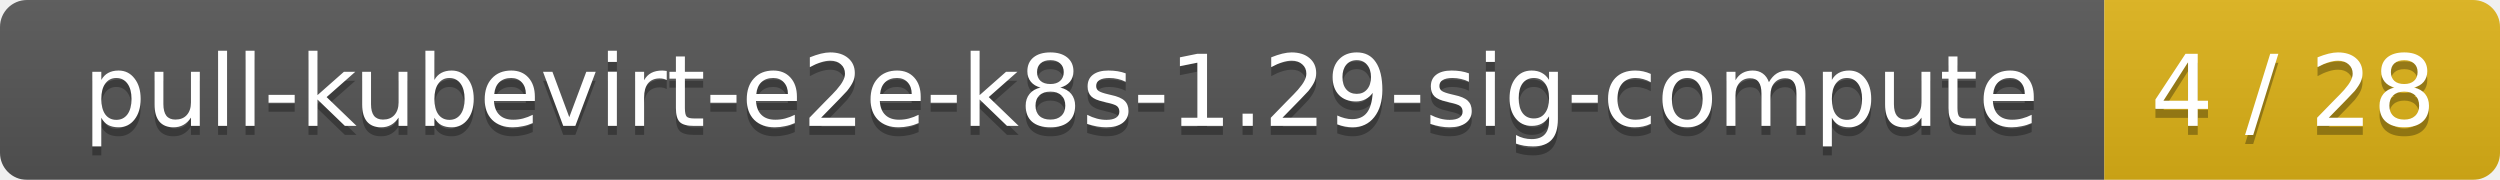
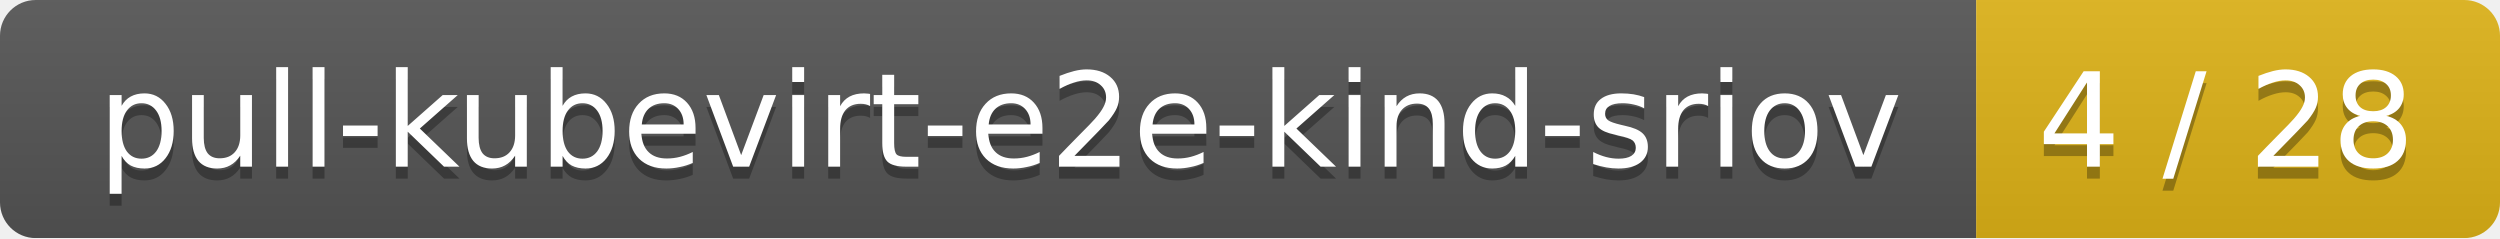
- <svg xmlns="http://www.w3.org/2000/svg" width="278" height="20">
+ <svg xmlns="http://www.w3.org/2000/svg" width="210" height="20">
  <linearGradient id="smooth" x2="0" y2="100%">
    <stop offset="0" stop-color="#bbb" stop-opacity=".1" />
    <stop offset="1" stop-opacity=".1" />
  </linearGradient>
  <mask id="round">
-     <rect width="278" height="20" rx="3" fill="#fff" />
+     <rect width="210" height="20" rx="3" fill="#fff" />
  </mask>
  <g mask="url(#round)">
-     <rect width="234" height="20" fill="#555" />
-     <rect x="234" width="44" height="20" fill="#dfb317" />
-     <rect width="278" height="20" fill="url(#smooth)" />
+     <rect width="166" height="20" fill="#555" />
+     <rect x="166" width="44" height="20" fill="#dfb317" />
+     <rect width="210" height="20" fill="url(#smooth)" />
  </g>
  <g fill="#fff" text-anchor="middle" font-family="DejaVu Sans,Verdana,Geneva,sans-serif" font-size="11">
-     <text x="118" y="15" fill="#010101" fill-opacity=".3">pull-kubevirt-e2e-k8s-1.29-sig-compute</text>
-     <text x="118" y="14">pull-kubevirt-e2e-k8s-1.29-sig-compute</text>
-     <text x="255" y="15" fill="#010101" fill-opacity=".3">4 / 28</text>
-     <text x="255" y="14">4 / 28</text>
+     <text x="84" y="15" fill="#010101" fill-opacity=".3">pull-kubevirt-e2e-kind-sriov</text>
+     <text x="84" y="14">pull-kubevirt-e2e-kind-sriov</text>
+     <text x="187" y="15" fill="#010101" fill-opacity=".3">4 / 28</text>
+     <text x="187" y="14">4 / 28</text>
  </g>
</svg>
